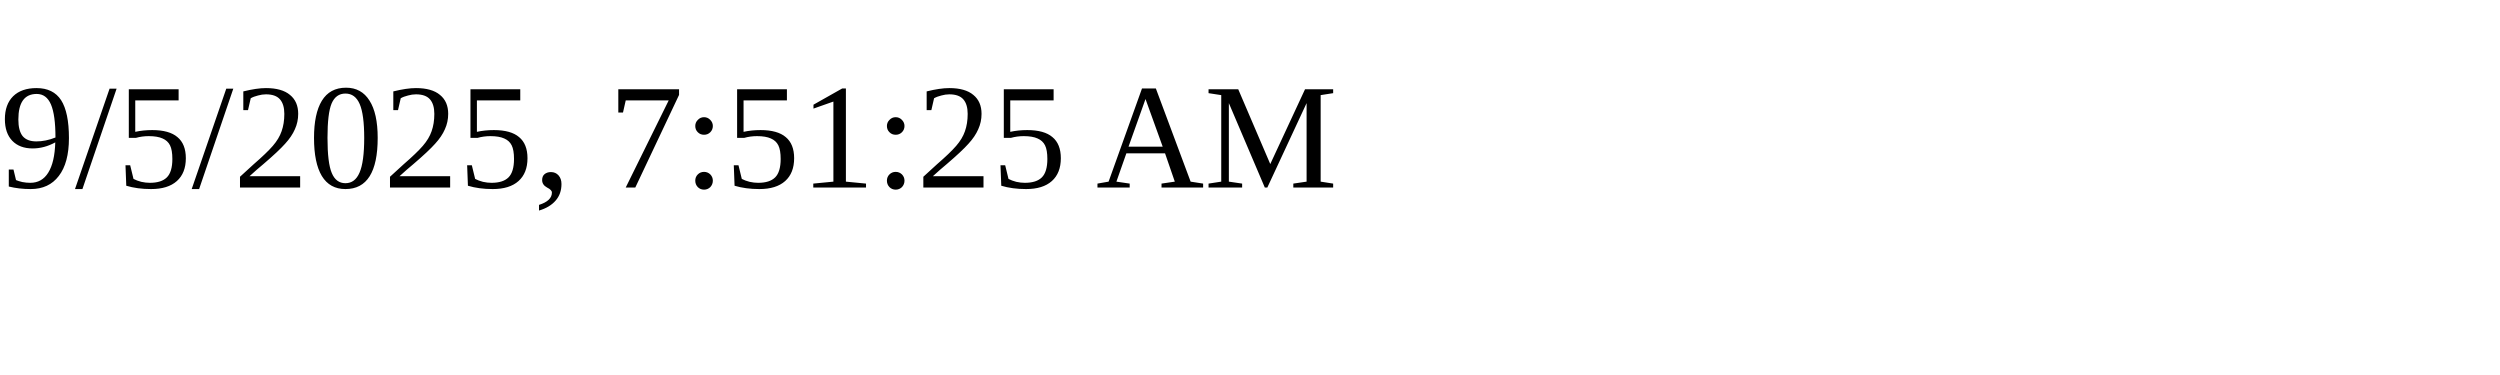
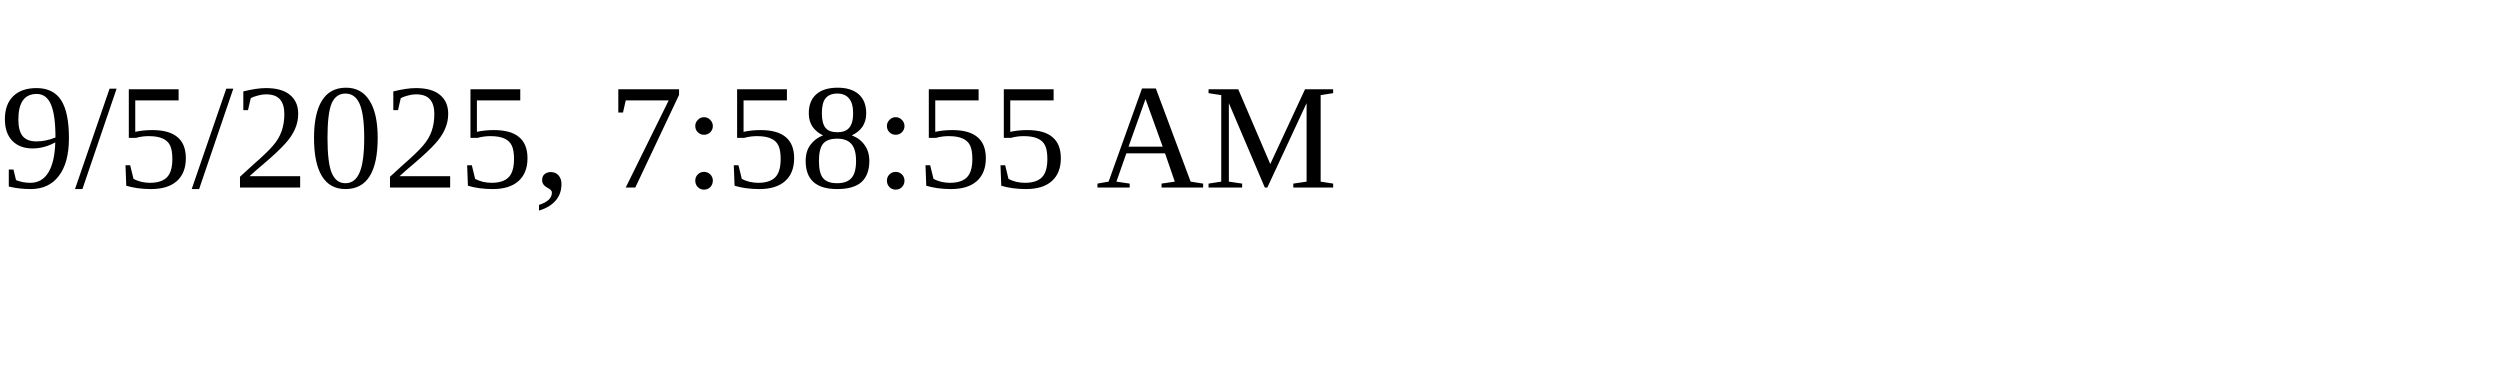
<svg xmlns="http://www.w3.org/2000/svg" height="30" width="200">
-   <text x="0" y="15">9/5/2025, 7:51:25 AM</text>
+   <text x="0" y="15">9/5/2025, 7:58:55 AM</text>
</svg>
